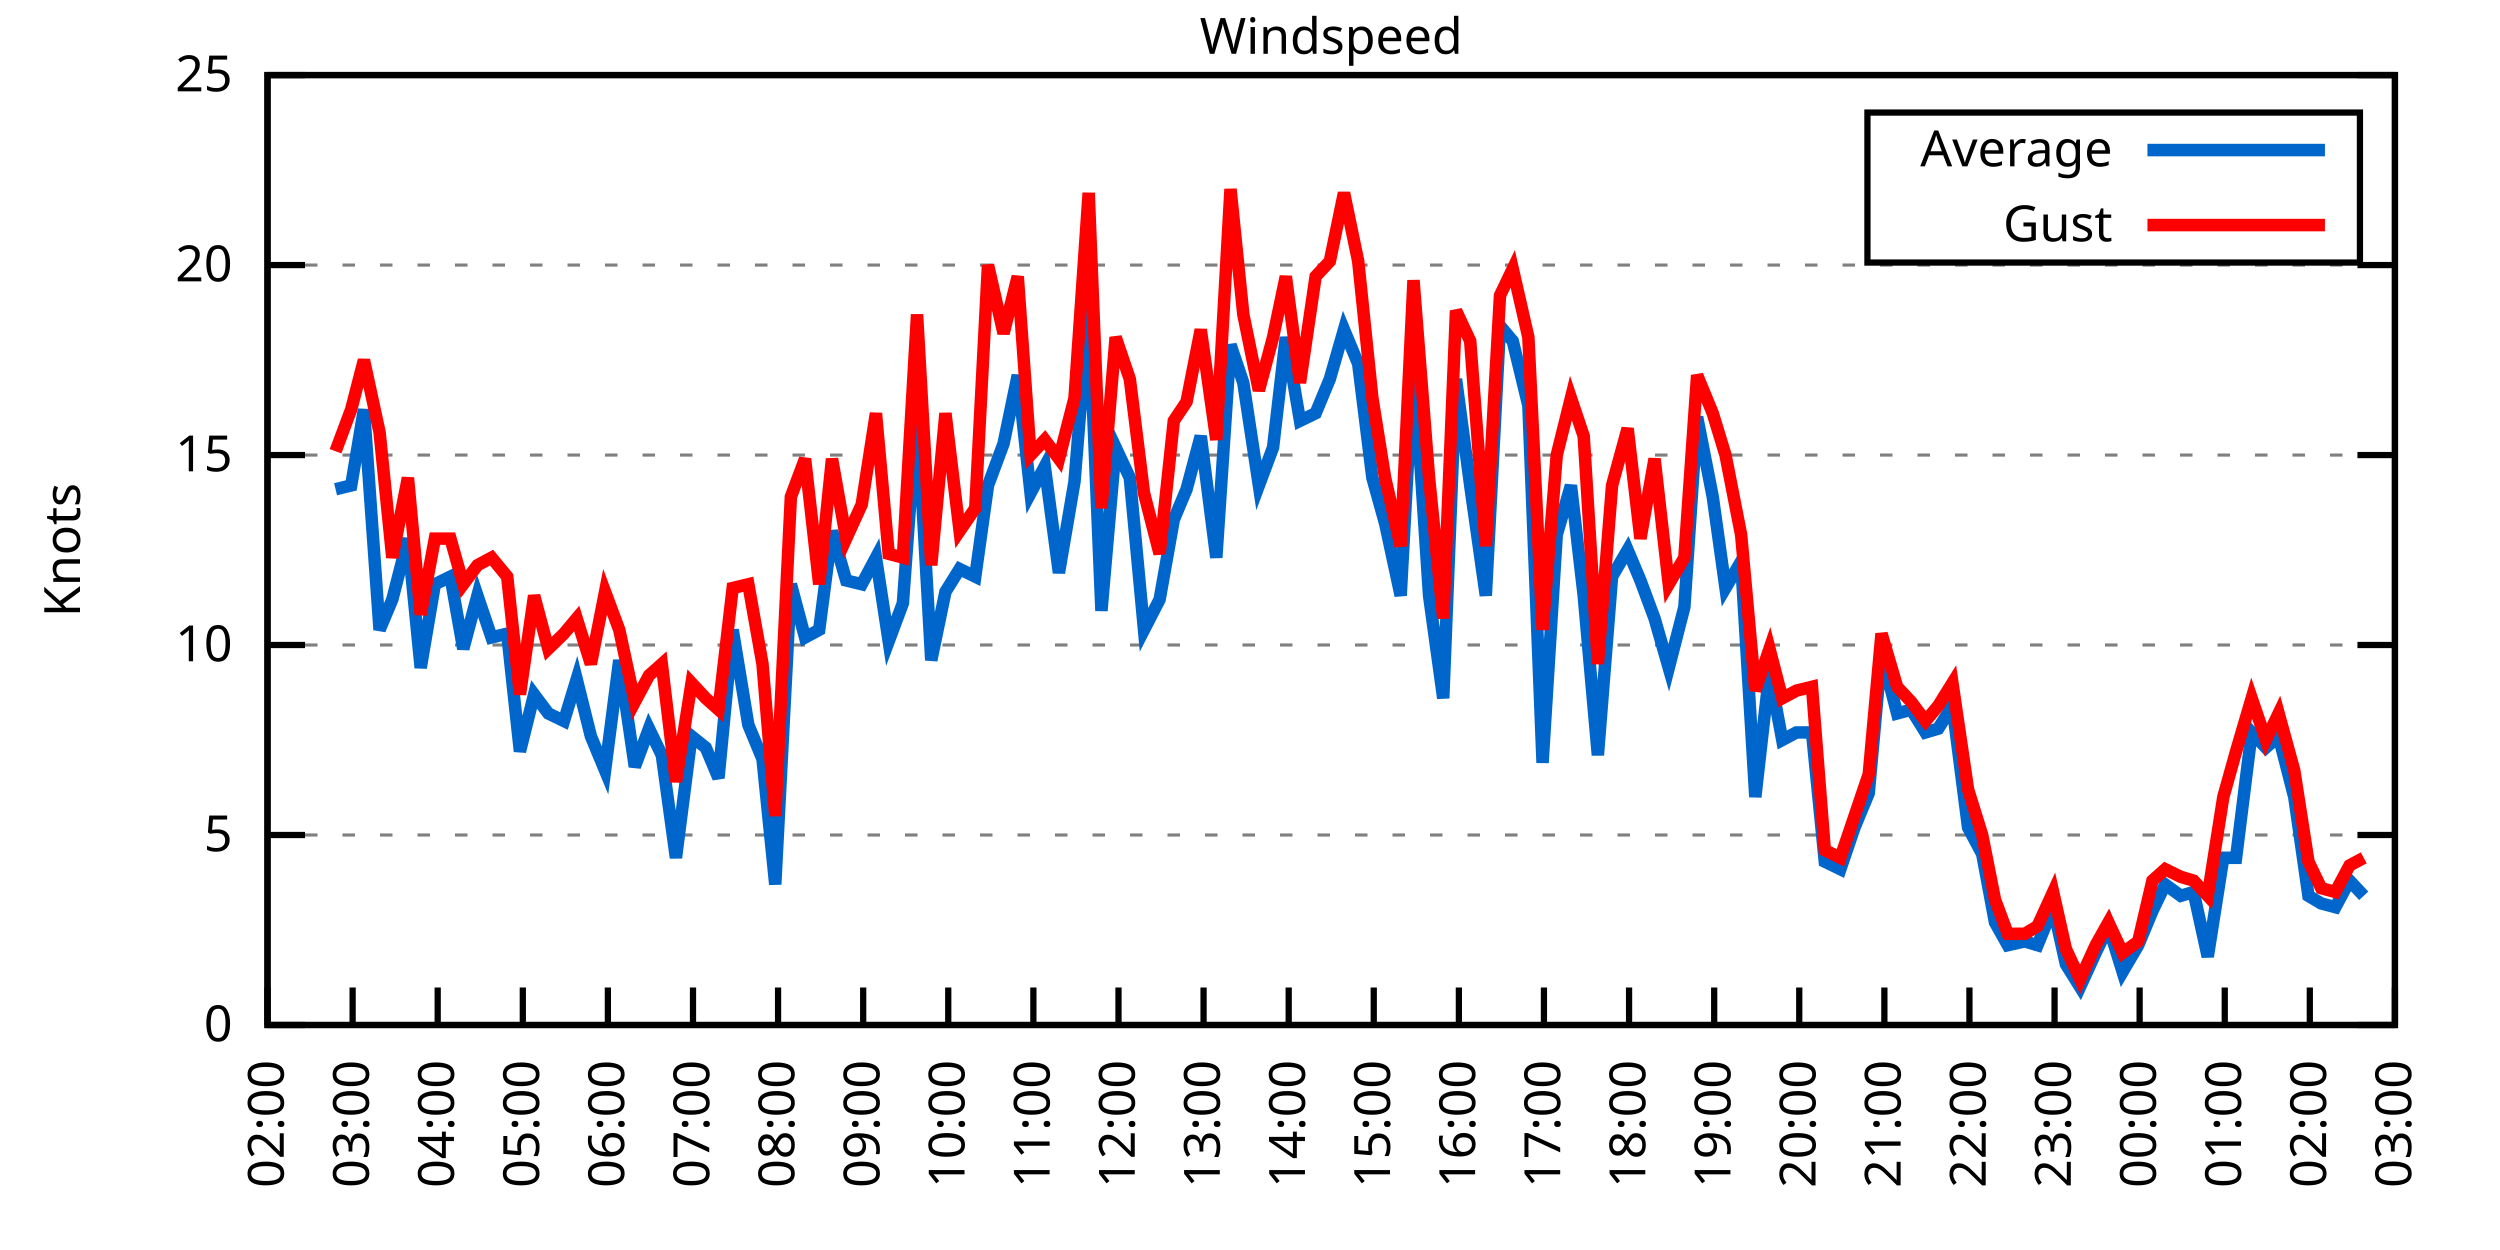
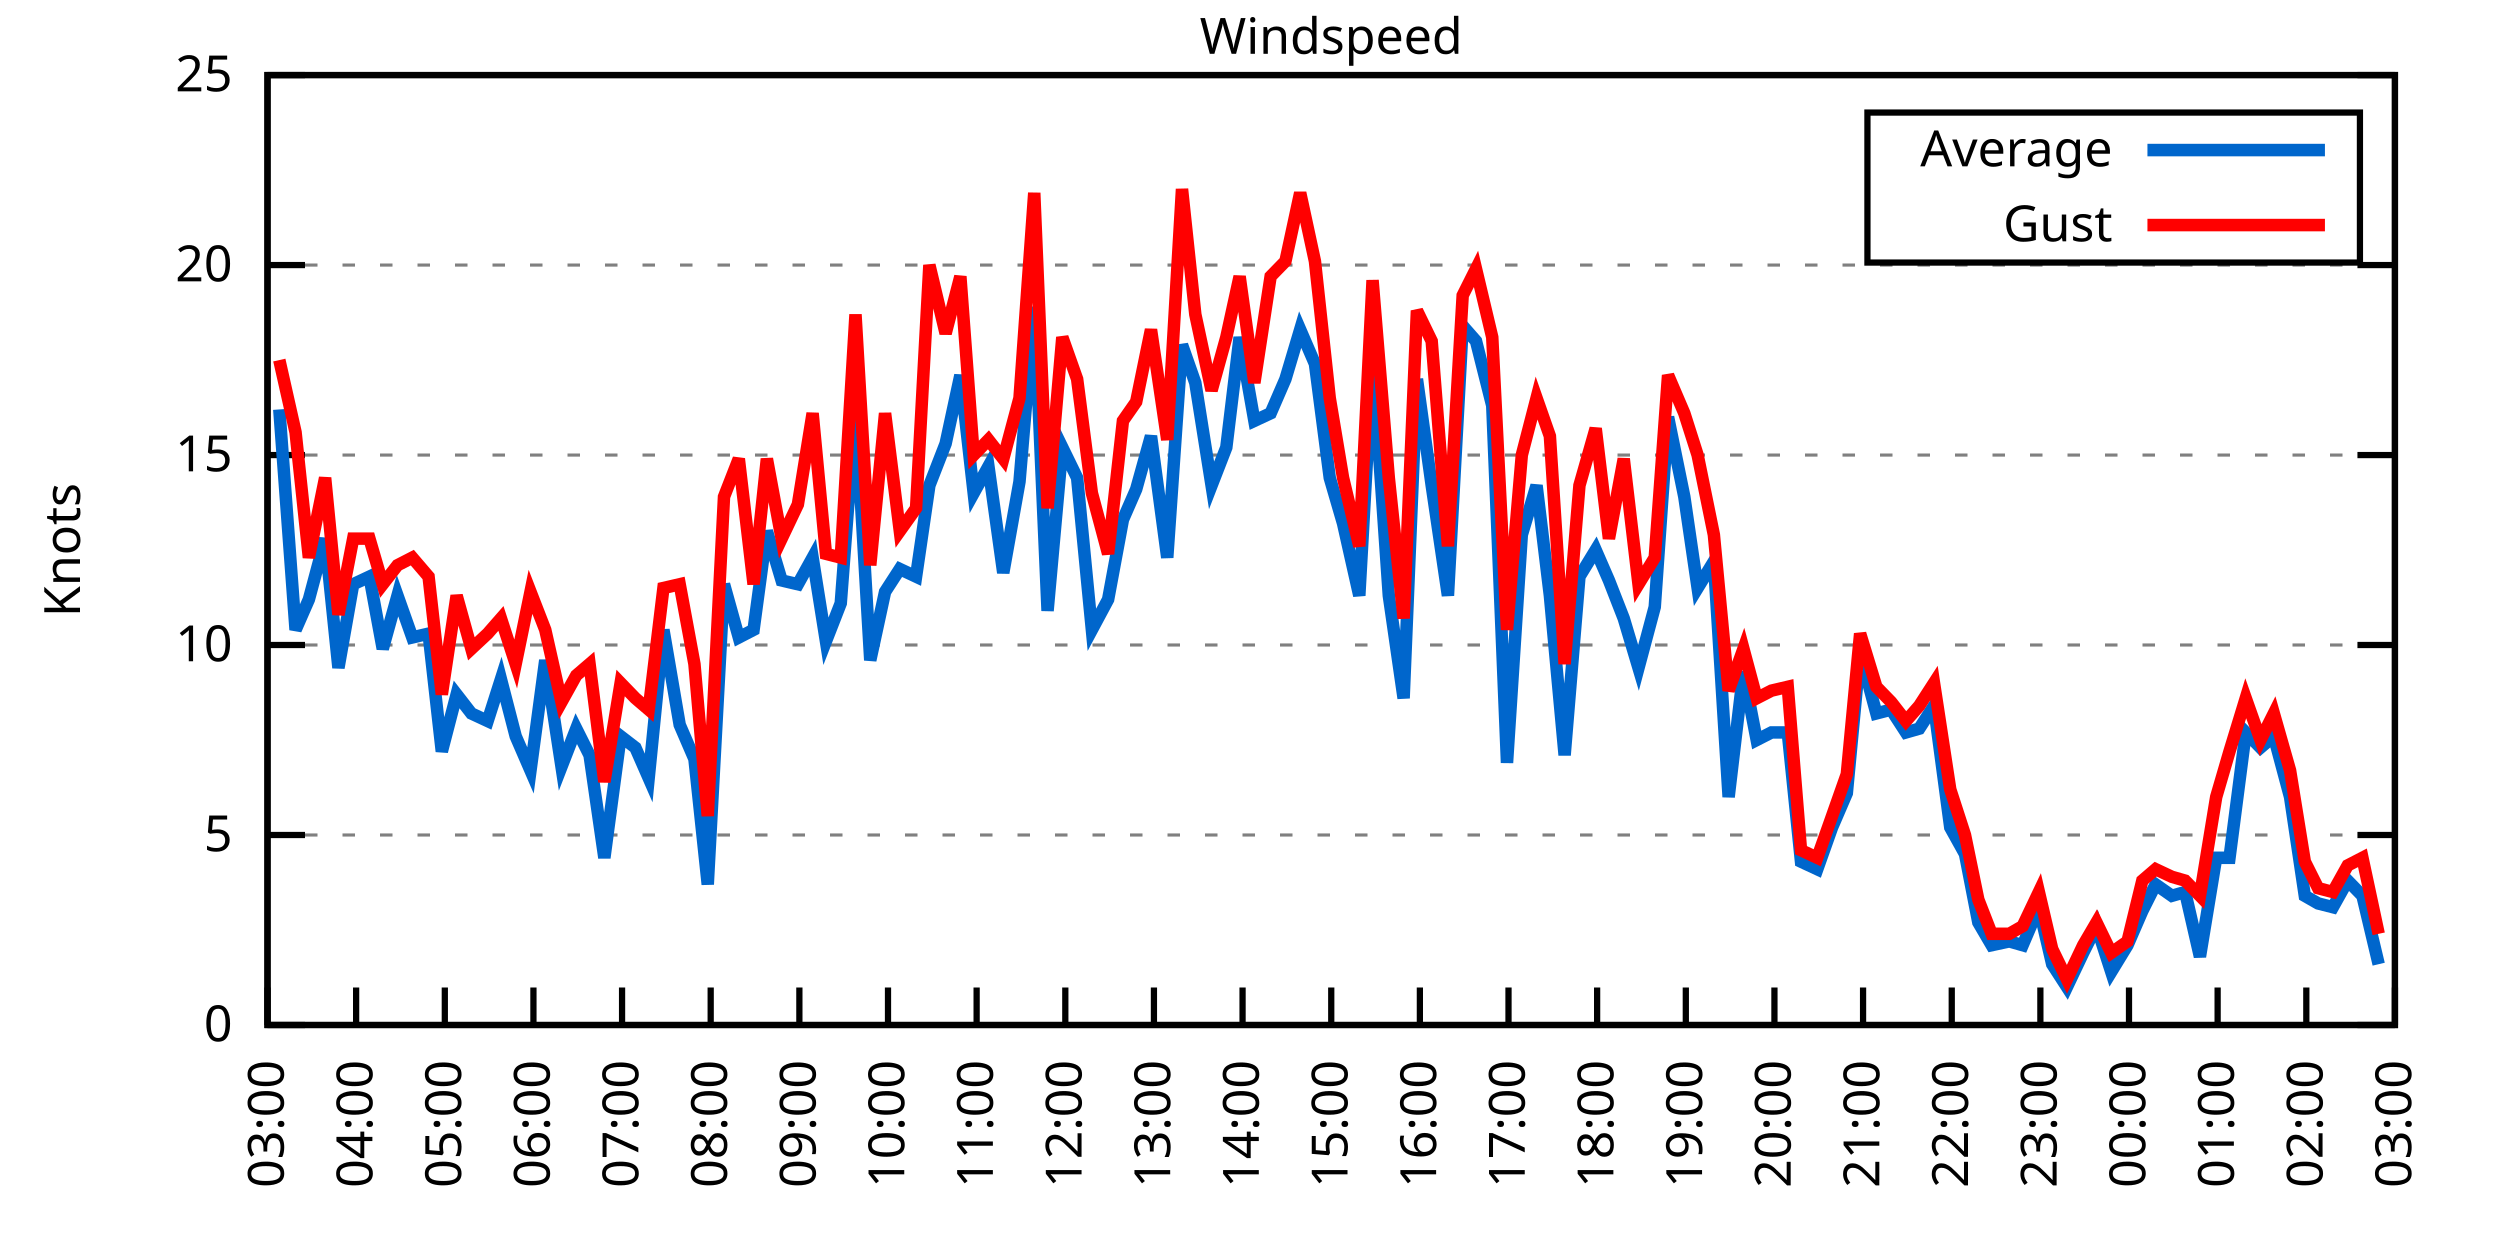
<svg xmlns="http://www.w3.org/2000/svg" xmlns:xlink="http://www.w3.org/1999/xlink" width="400" height="200" viewBox="0 0 400 200">
  <g id="gnuplot_canvas">
    <rect x="0" y="0" width="400" height="200" fill="none" />
    <defs>
      <circle id="gpDot" r="0.5" stroke-width="0.5" stroke="currentColor" />
      <path id="gpPt0" stroke-width="0.333" stroke="currentColor" d="M-1,0 h2 M0,-1 v2" />
      <path id="gpPt1" stroke-width="0.333" stroke="currentColor" d="M-1,-1 L1,1 M1,-1 L-1,1" />
      <path id="gpPt2" stroke-width="0.333" stroke="currentColor" d="M-1,0 L1,0 M0,-1 L0,1 M-1,-1 L1,1 M-1,1 L1,-1" />
      <rect id="gpPt3" stroke-width="0.333" stroke="currentColor" x="-1" y="-1" width="2" height="2" />
      <rect id="gpPt4" stroke-width="0.333" stroke="currentColor" fill="currentColor" x="-1" y="-1" width="2" height="2" />
      <circle id="gpPt5" stroke-width="0.333" stroke="currentColor" cx="0" cy="0" r="1" />
      <use xlink:href="#gpPt5" id="gpPt6" fill="currentColor" stroke="none" />
      <path id="gpPt7" stroke-width="0.333" stroke="currentColor" d="M0,-1.33 L-1.33,0.67 L1.33,0.67 z" />
      <use xlink:href="#gpPt7" id="gpPt8" fill="currentColor" stroke="none" />
      <use xlink:href="#gpPt7" id="gpPt9" stroke="currentColor" transform="rotate(180)" />
      <use xlink:href="#gpPt9" id="gpPt10" fill="currentColor" stroke="none" />
      <use xlink:href="#gpPt3" id="gpPt11" stroke="currentColor" transform="rotate(45)" />
      <use xlink:href="#gpPt11" id="gpPt12" fill="currentColor" stroke="none" />
      <path id="gpPt13" stroke-width="0.333" stroke="currentColor" d="M0,1.330 L1.265,0.411 L0.782,-1.067 L-0.782,-1.076 L-1.265,0.411 z" />
      <use xlink:href="#gpPt13" id="gpPt14" fill="currentColor" stroke="none" />
      <filter id="textbox" filterUnits="objectBoundingBox" x="0" y="0" height="1" width="1">
        <feFlood flood-color="white" flood-opacity="1" result="bgnd" />
        <feComposite in="SourceGraphic" in2="bgnd" operator="atop" />
      </filter>
      <filter id="greybox" filterUnits="objectBoundingBox" x="0" y="0" height="1" width="1">
        <feFlood flood-color="lightgrey" flood-opacity="1" result="grey" />
        <feComposite in="SourceGraphic" in2="grey" operator="atop" />
      </filter>
    </defs>
    <g fill="none" color="white" stroke="currentColor" stroke-width="1.00" stroke-linecap="butt" stroke-linejoin="miter">
</g>
    <g fill="none" color="black" stroke="currentColor" stroke-width="1.00" stroke-linecap="butt" stroke-linejoin="miter">
      <g stroke="none" shape-rendering="crispEdges">
        <polygon fill="rgb(255, 255, 255)" points="42.80,164.00 383.18,164.00 383.18,12.02 42.80,12.02 " />
      </g>
    </g>
    <g fill="none" color="black" stroke="currentColor" stroke-width="1.00" stroke-linecap="butt" stroke-linejoin="miter">
</g>
    <g fill="none" color="black" stroke="black" stroke-width="0.50" stroke-linecap="butt" stroke-linejoin="miter">
</g>
    <g fill="none" color="gray" stroke="currentColor" stroke-width="0.50" stroke-linecap="butt" stroke-linejoin="miter">
      <path stroke="gray" stroke-dasharray="2,4" class="gridline" d="M42.80,164.00 L383.19,164.00  " />
    </g>
    <g fill="none" color="gray" stroke="gray" stroke-width="1.00" stroke-linecap="butt" stroke-linejoin="miter">
</g>
    <g fill="none" color="black" stroke="currentColor" stroke-width="1.00" stroke-linecap="butt" stroke-linejoin="miter">
      <path stroke="black" d="M42.80,164.00 L48.80,164.00 M383.19,164.00 L377.19,164.00  " />
      <g transform="translate(37.20,166.60)" stroke="none" fill="black" font-family="Sans" font-size="8.00" text-anchor="end">
        <text>
          <tspan font-family="Sans"> 0</tspan>
        </text>
      </g>
    </g>
    <g fill="none" color="black" stroke="currentColor" stroke-width="1.00" stroke-linecap="butt" stroke-linejoin="miter">
</g>
    <g fill="none" color="black" stroke="black" stroke-width="0.50" stroke-linecap="butt" stroke-linejoin="miter">
</g>
    <g fill="none" color="gray" stroke="currentColor" stroke-width="0.50" stroke-linecap="butt" stroke-linejoin="miter">
      <path stroke="gray" stroke-dasharray="2,4" class="gridline" d="M42.80,133.60 L383.19,133.60  " />
    </g>
    <g fill="none" color="gray" stroke="gray" stroke-width="1.00" stroke-linecap="butt" stroke-linejoin="miter">
</g>
    <g fill="none" color="black" stroke="currentColor" stroke-width="1.00" stroke-linecap="butt" stroke-linejoin="miter">
      <path stroke="black" d="M42.80,133.60 L48.80,133.60 M383.19,133.60 L377.19,133.60  " />
      <g transform="translate(37.20,136.20)" stroke="none" fill="black" font-family="Sans" font-size="8.00" text-anchor="end">
        <text>
          <tspan font-family="Sans"> 5</tspan>
        </text>
      </g>
    </g>
    <g fill="none" color="black" stroke="currentColor" stroke-width="1.00" stroke-linecap="butt" stroke-linejoin="miter">
</g>
    <g fill="none" color="black" stroke="black" stroke-width="0.50" stroke-linecap="butt" stroke-linejoin="miter">
</g>
    <g fill="none" color="gray" stroke="currentColor" stroke-width="0.50" stroke-linecap="butt" stroke-linejoin="miter">
      <path stroke="gray" stroke-dasharray="2,4" class="gridline" d="M42.80,103.20 L383.19,103.20  " />
    </g>
    <g fill="none" color="gray" stroke="gray" stroke-width="1.00" stroke-linecap="butt" stroke-linejoin="miter">
</g>
    <g fill="none" color="black" stroke="currentColor" stroke-width="1.00" stroke-linecap="butt" stroke-linejoin="miter">
      <path stroke="black" d="M42.80,103.20 L48.80,103.20 M383.19,103.20 L377.19,103.20  " />
      <g transform="translate(37.20,105.80)" stroke="none" fill="black" font-family="Sans" font-size="8.00" text-anchor="end">
        <text>
          <tspan font-family="Sans"> 10</tspan>
        </text>
      </g>
    </g>
    <g fill="none" color="black" stroke="currentColor" stroke-width="1.00" stroke-linecap="butt" stroke-linejoin="miter">
</g>
    <g fill="none" color="black" stroke="black" stroke-width="0.50" stroke-linecap="butt" stroke-linejoin="miter">
</g>
    <g fill="none" color="gray" stroke="currentColor" stroke-width="0.50" stroke-linecap="butt" stroke-linejoin="miter">
      <path stroke="gray" stroke-dasharray="2,4" class="gridline" d="M42.80,72.81 L383.19,72.81  " />
    </g>
    <g fill="none" color="gray" stroke="gray" stroke-width="1.00" stroke-linecap="butt" stroke-linejoin="miter">
</g>
    <g fill="none" color="black" stroke="currentColor" stroke-width="1.00" stroke-linecap="butt" stroke-linejoin="miter">
      <path stroke="black" d="M42.80,72.81 L48.80,72.81 M383.19,72.81 L377.19,72.81  " />
      <g transform="translate(37.20,75.41)" stroke="none" fill="black" font-family="Sans" font-size="8.00" text-anchor="end">
        <text>
          <tspan font-family="Sans"> 15</tspan>
        </text>
      </g>
    </g>
    <g fill="none" color="black" stroke="currentColor" stroke-width="1.00" stroke-linecap="butt" stroke-linejoin="miter">
</g>
    <g fill="none" color="black" stroke="black" stroke-width="0.50" stroke-linecap="butt" stroke-linejoin="miter">
</g>
    <g fill="none" color="gray" stroke="currentColor" stroke-width="0.50" stroke-linecap="butt" stroke-linejoin="miter">
      <path stroke="gray" stroke-dasharray="2,4" class="gridline" d="M42.80,42.41 L383.19,42.41  " />
    </g>
    <g fill="none" color="gray" stroke="gray" stroke-width="1.00" stroke-linecap="butt" stroke-linejoin="miter">
</g>
    <g fill="none" color="black" stroke="currentColor" stroke-width="1.00" stroke-linecap="butt" stroke-linejoin="miter">
      <path stroke="black" d="M42.80,42.41 L48.80,42.41 M383.19,42.41 L377.19,42.41  " />
      <g transform="translate(37.20,45.01)" stroke="none" fill="black" font-family="Sans" font-size="8.00" text-anchor="end">
        <text>
          <tspan font-family="Sans"> 20</tspan>
        </text>
      </g>
    </g>
    <g fill="none" color="black" stroke="currentColor" stroke-width="1.00" stroke-linecap="butt" stroke-linejoin="miter">
</g>
    <g fill="none" color="black" stroke="black" stroke-width="0.50" stroke-linecap="butt" stroke-linejoin="miter">
</g>
    <g fill="none" color="gray" stroke="currentColor" stroke-width="0.50" stroke-linecap="butt" stroke-linejoin="miter">
      <path stroke="gray" stroke-dasharray="2,4" class="gridline" d="M42.80,12.01 L383.19,12.01  " />
    </g>
    <g fill="none" color="gray" stroke="gray" stroke-width="1.00" stroke-linecap="butt" stroke-linejoin="miter">
</g>
    <g fill="none" color="black" stroke="currentColor" stroke-width="1.00" stroke-linecap="butt" stroke-linejoin="miter">
      <path stroke="black" d="M42.80,12.01 L48.80,12.01 M383.19,12.01 L377.19,12.01  " />
      <g transform="translate(37.20,14.61)" stroke="none" fill="black" font-family="Sans" font-size="8.00" text-anchor="end">
        <text>
          <tspan font-family="Sans"> 25</tspan>
        </text>
      </g>
    </g>
    <g fill="none" color="black" stroke="currentColor" stroke-width="1.00" stroke-linecap="butt" stroke-linejoin="miter">
      <path stroke="black" d="M42.80,164.00 L42.80,158.00  " />
      <g transform="translate(45.40,169.60) rotate(270.00)" stroke="none" fill="black" font-family="Sans" font-size="8.00" text-anchor="end">
        <text>
-           <tspan font-family="Sans">02:00</tspan>
-         </text>
-       </g>
-     </g>
-     <g fill="none" color="black" stroke="currentColor" stroke-width="1.00" stroke-linecap="butt" stroke-linejoin="miter">
-       <path stroke="black" d="M56.42,164.00 L56.42,158.00  " />
-       <g transform="translate(59.02,169.60) rotate(270.00)" stroke="none" fill="black" font-family="Sans" font-size="8.00" text-anchor="end">
-         <text>
          <tspan font-family="Sans">03:00</tspan>
        </text>
      </g>
    </g>
    <g fill="none" color="black" stroke="currentColor" stroke-width="1.00" stroke-linecap="butt" stroke-linejoin="miter">
-       <path stroke="black" d="M70.03,164.00 L70.03,158.00  " />
-       <g transform="translate(72.63,169.60) rotate(270.00)" stroke="none" fill="black" font-family="Sans" font-size="8.00" text-anchor="end">
+       <path stroke="black" d="M56.98,164.00 L56.98,158.00  " />
+       <g transform="translate(59.58,169.60) rotate(270.00)" stroke="none" fill="black" font-family="Sans" font-size="8.00" text-anchor="end">
        <text>
          <tspan font-family="Sans">04:00</tspan>
        </text>
      </g>
    </g>
    <g fill="none" color="black" stroke="currentColor" stroke-width="1.00" stroke-linecap="butt" stroke-linejoin="miter">
-       <path stroke="black" d="M83.65,164.00 L83.65,158.00  " />
-       <g transform="translate(86.25,169.60) rotate(270.00)" stroke="none" fill="black" font-family="Sans" font-size="8.00" text-anchor="end">
+       <path stroke="black" d="M71.17,164.00 L71.17,158.00  " />
+       <g transform="translate(73.77,169.60) rotate(270.00)" stroke="none" fill="black" font-family="Sans" font-size="8.00" text-anchor="end">
        <text>
          <tspan font-family="Sans">05:00</tspan>
        </text>
      </g>
    </g>
    <g fill="none" color="black" stroke="currentColor" stroke-width="1.00" stroke-linecap="butt" stroke-linejoin="miter">
-       <path stroke="black" d="M97.26,164.00 L97.26,158.00  " />
-       <g transform="translate(99.86,169.60) rotate(270.00)" stroke="none" fill="black" font-family="Sans" font-size="8.00" text-anchor="end">
+       <path stroke="black" d="M85.35,164.00 L85.35,158.00  " />
+       <g transform="translate(87.95,169.60) rotate(270.00)" stroke="none" fill="black" font-family="Sans" font-size="8.00" text-anchor="end">
        <text>
          <tspan font-family="Sans">06:00</tspan>
        </text>
      </g>
    </g>
    <g fill="none" color="black" stroke="currentColor" stroke-width="1.00" stroke-linecap="butt" stroke-linejoin="miter">
-       <path stroke="black" d="M110.88,164.00 L110.88,158.00  " />
-       <g transform="translate(113.48,169.60) rotate(270.00)" stroke="none" fill="black" font-family="Sans" font-size="8.00" text-anchor="end">
+       <path stroke="black" d="M99.53,164.00 L99.53,158.00  " />
+       <g transform="translate(102.13,169.60) rotate(270.00)" stroke="none" fill="black" font-family="Sans" font-size="8.00" text-anchor="end">
        <text>
          <tspan font-family="Sans">07:00</tspan>
        </text>
      </g>
    </g>
    <g fill="none" color="black" stroke="currentColor" stroke-width="1.00" stroke-linecap="butt" stroke-linejoin="miter">
-       <path stroke="black" d="M124.49,164.00 L124.49,158.00  " />
-       <g transform="translate(127.09,169.60) rotate(270.00)" stroke="none" fill="black" font-family="Sans" font-size="8.00" text-anchor="end">
+       <path stroke="black" d="M113.71,164.00 L113.71,158.00  " />
+       <g transform="translate(116.31,169.60) rotate(270.00)" stroke="none" fill="black" font-family="Sans" font-size="8.00" text-anchor="end">
        <text>
          <tspan font-family="Sans">08:00</tspan>
        </text>
      </g>
    </g>
    <g fill="none" color="black" stroke="currentColor" stroke-width="1.00" stroke-linecap="butt" stroke-linejoin="miter">
-       <path stroke="black" d="M138.11,164.00 L138.11,158.00  " />
-       <g transform="translate(140.71,169.60) rotate(270.00)" stroke="none" fill="black" font-family="Sans" font-size="8.00" text-anchor="end">
+       <path stroke="black" d="M127.90,164.00 L127.90,158.00  " />
+       <g transform="translate(130.50,169.60) rotate(270.00)" stroke="none" fill="black" font-family="Sans" font-size="8.00" text-anchor="end">
        <text>
          <tspan font-family="Sans">09:00</tspan>
        </text>
      </g>
    </g>
    <g fill="none" color="black" stroke="currentColor" stroke-width="1.00" stroke-linecap="butt" stroke-linejoin="miter">
-       <path stroke="black" d="M151.72,164.00 L151.72,158.00  " />
-       <g transform="translate(154.32,169.60) rotate(270.00)" stroke="none" fill="black" font-family="Sans" font-size="8.00" text-anchor="end">
+       <path stroke="black" d="M142.08,164.00 L142.08,158.00  " />
+       <g transform="translate(144.68,169.60) rotate(270.00)" stroke="none" fill="black" font-family="Sans" font-size="8.00" text-anchor="end">
        <text>
          <tspan font-family="Sans">10:00</tspan>
        </text>
      </g>
    </g>
    <g fill="none" color="black" stroke="currentColor" stroke-width="1.00" stroke-linecap="butt" stroke-linejoin="miter">
-       <path stroke="black" d="M165.34,164.00 L165.34,158.00  " />
-       <g transform="translate(167.94,169.60) rotate(270.00)" stroke="none" fill="black" font-family="Sans" font-size="8.00" text-anchor="end">
+       <path stroke="black" d="M156.26,164.00 L156.26,158.00  " />
+       <g transform="translate(158.86,169.60) rotate(270.00)" stroke="none" fill="black" font-family="Sans" font-size="8.00" text-anchor="end">
        <text>
          <tspan font-family="Sans">11:00</tspan>
        </text>
      </g>
    </g>
    <g fill="none" color="black" stroke="currentColor" stroke-width="1.00" stroke-linecap="butt" stroke-linejoin="miter">
-       <path stroke="black" d="M178.96,164.00 L178.96,158.00  " />
-       <g transform="translate(181.56,169.60) rotate(270.00)" stroke="none" fill="black" font-family="Sans" font-size="8.00" text-anchor="end">
+       <path stroke="black" d="M170.45,164.00 L170.45,158.00  " />
+       <g transform="translate(173.05,169.60) rotate(270.00)" stroke="none" fill="black" font-family="Sans" font-size="8.00" text-anchor="end">
        <text>
          <tspan font-family="Sans">12:00</tspan>
        </text>
      </g>
    </g>
    <g fill="none" color="black" stroke="currentColor" stroke-width="1.00" stroke-linecap="butt" stroke-linejoin="miter">
-       <path stroke="black" d="M192.57,164.00 L192.57,158.00  " />
-       <g transform="translate(195.17,169.60) rotate(270.00)" stroke="none" fill="black" font-family="Sans" font-size="8.00" text-anchor="end">
+       <path stroke="black" d="M184.63,164.00 L184.63,158.00  " />
+       <g transform="translate(187.23,169.60) rotate(270.00)" stroke="none" fill="black" font-family="Sans" font-size="8.00" text-anchor="end">
        <text>
          <tspan font-family="Sans">13:00</tspan>
        </text>
      </g>
    </g>
    <g fill="none" color="black" stroke="currentColor" stroke-width="1.00" stroke-linecap="butt" stroke-linejoin="miter">
-       <path stroke="black" d="M206.19,164.00 L206.19,158.00  " />
-       <g transform="translate(208.79,169.60) rotate(270.00)" stroke="none" fill="black" font-family="Sans" font-size="8.00" text-anchor="end">
+       <path stroke="black" d="M198.81,164.00 L198.81,158.00  " />
+       <g transform="translate(201.41,169.60) rotate(270.00)" stroke="none" fill="black" font-family="Sans" font-size="8.00" text-anchor="end">
        <text>
          <tspan font-family="Sans">14:00</tspan>
        </text>
      </g>
    </g>
    <g fill="none" color="black" stroke="currentColor" stroke-width="1.00" stroke-linecap="butt" stroke-linejoin="miter">
-       <path stroke="black" d="M219.80,164.00 L219.80,158.00  " />
-       <g transform="translate(222.40,169.60) rotate(270.00)" stroke="none" fill="black" font-family="Sans" font-size="8.00" text-anchor="end">
+       <path stroke="black" d="M213.00,164.00 L213.00,158.00  " />
+       <g transform="translate(215.60,169.60) rotate(270.00)" stroke="none" fill="black" font-family="Sans" font-size="8.00" text-anchor="end">
        <text>
          <tspan font-family="Sans">15:00</tspan>
        </text>
      </g>
    </g>
    <g fill="none" color="black" stroke="currentColor" stroke-width="1.00" stroke-linecap="butt" stroke-linejoin="miter">
-       <path stroke="black" d="M233.42,164.00 L233.42,158.00  " />
-       <g transform="translate(236.02,169.60) rotate(270.00)" stroke="none" fill="black" font-family="Sans" font-size="8.00" text-anchor="end">
+       <path stroke="black" d="M227.18,164.00 L227.18,158.00  " />
+       <g transform="translate(229.78,169.60) rotate(270.00)" stroke="none" fill="black" font-family="Sans" font-size="8.00" text-anchor="end">
        <text>
          <tspan font-family="Sans">16:00</tspan>
        </text>
      </g>
    </g>
    <g fill="none" color="black" stroke="currentColor" stroke-width="1.00" stroke-linecap="butt" stroke-linejoin="miter">
-       <path stroke="black" d="M247.03,164.00 L247.03,158.00  " />
-       <g transform="translate(249.63,169.60) rotate(270.00)" stroke="none" fill="black" font-family="Sans" font-size="8.00" text-anchor="end">
+       <path stroke="black" d="M241.36,164.00 L241.36,158.00  " />
+       <g transform="translate(243.96,169.60) rotate(270.00)" stroke="none" fill="black" font-family="Sans" font-size="8.00" text-anchor="end">
        <text>
          <tspan font-family="Sans">17:00</tspan>
        </text>
      </g>
    </g>
    <g fill="none" color="black" stroke="currentColor" stroke-width="1.00" stroke-linecap="butt" stroke-linejoin="miter">
-       <path stroke="black" d="M260.65,164.00 L260.65,158.00  " />
-       <g transform="translate(263.25,169.60) rotate(270.00)" stroke="none" fill="black" font-family="Sans" font-size="8.00" text-anchor="end">
+       <path stroke="black" d="M255.54,164.00 L255.54,158.00  " />
+       <g transform="translate(258.14,169.60) rotate(270.00)" stroke="none" fill="black" font-family="Sans" font-size="8.00" text-anchor="end">
        <text>
          <tspan font-family="Sans">18:00</tspan>
        </text>
      </g>
    </g>
    <g fill="none" color="black" stroke="currentColor" stroke-width="1.00" stroke-linecap="butt" stroke-linejoin="miter">
-       <path stroke="black" d="M274.27,164.00 L274.27,158.00  " />
-       <g transform="translate(276.87,169.60) rotate(270.00)" stroke="none" fill="black" font-family="Sans" font-size="8.00" text-anchor="end">
+       <path stroke="black" d="M269.73,164.00 L269.73,158.00  " />
+       <g transform="translate(272.33,169.60) rotate(270.00)" stroke="none" fill="black" font-family="Sans" font-size="8.00" text-anchor="end">
        <text>
          <tspan font-family="Sans">19:00</tspan>
        </text>
      </g>
    </g>
    <g fill="none" color="black" stroke="currentColor" stroke-width="1.00" stroke-linecap="butt" stroke-linejoin="miter">
-       <path stroke="black" d="M287.88,164.00 L287.88,158.00  " />
-       <g transform="translate(290.48,169.60) rotate(270.00)" stroke="none" fill="black" font-family="Sans" font-size="8.00" text-anchor="end">
+       <path stroke="black" d="M283.91,164.00 L283.91,158.00  " />
+       <g transform="translate(286.51,169.60) rotate(270.00)" stroke="none" fill="black" font-family="Sans" font-size="8.00" text-anchor="end">
        <text>
          <tspan font-family="Sans">20:00</tspan>
        </text>
      </g>
    </g>
    <g fill="none" color="black" stroke="currentColor" stroke-width="1.00" stroke-linecap="butt" stroke-linejoin="miter">
-       <path stroke="black" d="M301.50,164.00 L301.50,158.00  " />
-       <g transform="translate(304.10,169.60) rotate(270.00)" stroke="none" fill="black" font-family="Sans" font-size="8.00" text-anchor="end">
+       <path stroke="black" d="M298.09,164.00 L298.09,158.00  " />
+       <g transform="translate(300.69,169.60) rotate(270.00)" stroke="none" fill="black" font-family="Sans" font-size="8.00" text-anchor="end">
        <text>
          <tspan font-family="Sans">21:00</tspan>
        </text>
      </g>
    </g>
    <g fill="none" color="black" stroke="currentColor" stroke-width="1.00" stroke-linecap="butt" stroke-linejoin="miter">
-       <path stroke="black" d="M315.11,164.00 L315.11,158.00  " />
-       <g transform="translate(317.71,169.60) rotate(270.00)" stroke="none" fill="black" font-family="Sans" font-size="8.00" text-anchor="end">
+       <path stroke="black" d="M312.28,164.00 L312.28,158.00  " />
+       <g transform="translate(314.88,169.60) rotate(270.00)" stroke="none" fill="black" font-family="Sans" font-size="8.00" text-anchor="end">
        <text>
          <tspan font-family="Sans">22:00</tspan>
        </text>
      </g>
    </g>
    <g fill="none" color="black" stroke="currentColor" stroke-width="1.00" stroke-linecap="butt" stroke-linejoin="miter">
-       <path stroke="black" d="M328.73,164.00 L328.73,158.00  " />
-       <g transform="translate(331.33,169.60) rotate(270.00)" stroke="none" fill="black" font-family="Sans" font-size="8.00" text-anchor="end">
+       <path stroke="black" d="M326.46,164.00 L326.46,158.00  " />
+       <g transform="translate(329.06,169.60) rotate(270.00)" stroke="none" fill="black" font-family="Sans" font-size="8.00" text-anchor="end">
        <text>
          <tspan font-family="Sans">23:00</tspan>
        </text>
      </g>
    </g>
    <g fill="none" color="black" stroke="currentColor" stroke-width="1.00" stroke-linecap="butt" stroke-linejoin="miter">
-       <path stroke="black" d="M342.34,164.00 L342.34,158.00  " />
-       <g transform="translate(344.94,169.60) rotate(270.00)" stroke="none" fill="black" font-family="Sans" font-size="8.00" text-anchor="end">
+       <path stroke="black" d="M340.64,164.00 L340.64,158.00  " />
+       <g transform="translate(343.24,169.60) rotate(270.00)" stroke="none" fill="black" font-family="Sans" font-size="8.00" text-anchor="end">
        <text>
          <tspan font-family="Sans">00:00</tspan>
        </text>
      </g>
    </g>
    <g fill="none" color="black" stroke="currentColor" stroke-width="1.00" stroke-linecap="butt" stroke-linejoin="miter">
-       <path stroke="black" d="M355.96,164.00 L355.96,158.00  " />
-       <g transform="translate(358.56,169.60) rotate(270.00)" stroke="none" fill="black" font-family="Sans" font-size="8.00" text-anchor="end">
+       <path stroke="black" d="M354.82,164.00 L354.82,158.00  " />
+       <g transform="translate(357.42,169.60) rotate(270.00)" stroke="none" fill="black" font-family="Sans" font-size="8.00" text-anchor="end">
        <text>
          <tspan font-family="Sans">01:00</tspan>
        </text>
      </g>
    </g>
    <g fill="none" color="black" stroke="currentColor" stroke-width="1.00" stroke-linecap="butt" stroke-linejoin="miter">
-       <path stroke="black" d="M369.57,164.00 L369.57,158.00  " />
-       <g transform="translate(372.17,169.60) rotate(270.00)" stroke="none" fill="black" font-family="Sans" font-size="8.00" text-anchor="end">
+       <path stroke="black" d="M369.01,164.00 L369.01,158.00  " />
+       <g transform="translate(371.61,169.60) rotate(270.00)" stroke="none" fill="black" font-family="Sans" font-size="8.00" text-anchor="end">
        <text>
          <tspan font-family="Sans">02:00</tspan>
        </text>
      </g>
    </g>
    <g fill="none" color="black" stroke="currentColor" stroke-width="1.00" stroke-linecap="butt" stroke-linejoin="miter">
      <path stroke="black" d="M383.19,164.00 L383.19,158.00  " />
      <g transform="translate(385.79,169.60) rotate(270.00)" stroke="none" fill="black" font-family="Sans" font-size="8.00" text-anchor="end">
        <text>
          <tspan font-family="Sans">03:00</tspan>
        </text>
      </g>
    </g>
    <g fill="none" color="black" stroke="currentColor" stroke-width="1.00" stroke-linecap="butt" stroke-linejoin="miter">
</g>
    <g fill="none" color="black" stroke="currentColor" stroke-width="1.00" stroke-linecap="butt" stroke-linejoin="miter">
      <path stroke="black" d="M42.80,12.01 L42.80,164.00 L383.19,164.00 L383.19,12.01 L42.80,12.01 Z  " />
    </g>
    <g fill="none" color="black" stroke="currentColor" stroke-width="1.00" stroke-linecap="butt" stroke-linejoin="miter">
</g>
    <g fill="none" color="black" stroke="currentColor" stroke-width="1.00" stroke-linecap="butt" stroke-linejoin="miter">
      <path stroke="black" d="M298.79,42.01 L298.79,18.01 L377.59,18.01 L377.59,42.01 L298.79,42.01 Z  " />
    </g>
    <g id="Windspeed_plot_1">
      <g fill="none" color="white" stroke="black" stroke-width="2.00" stroke-linecap="butt" stroke-linejoin="miter">
</g>
      <g fill="none" color="black" stroke="currentColor" stroke-width="2.00" stroke-linecap="butt" stroke-linejoin="miter">
        <g transform="translate(337.99,26.61)" stroke="none" fill="black" font-family="Sans" font-size="8.00" text-anchor="end">
          <text>
            <tspan font-family="Sans">Average</tspan>
          </text>
        </g>
      </g>
      <g fill="none" color="black" stroke="currentColor" stroke-width="2.00" stroke-linecap="butt" stroke-linejoin="miter">
-         <path stroke="rgb(  0, 102, 204)" d="M343.59,24.01 L371.99,24.01 M53.69,78.28 L56.19,77.67 L58.23,65.51 L60.73,100.77 L62.77,95.91 L65.27,86.18   L67.31,106.85 L69.58,93.48 L72.07,92.26 L74.12,103.81 L76.39,95.30 L78.65,101.99 L81.15,101.38 L83.19,120.23   L85.46,111.11 L87.73,114.15 L90.23,115.36 L92.27,108.68 L94.54,117.80 L96.81,123.27 L99.08,105.64 L101.57,122.66   L103.84,116.58 L105.89,120.83 L108.15,137.25 L110.65,117.80 L112.92,119.62 L114.96,124.48 L117.23,100.77 L119.73,115.97   L122.00,121.44 L124.04,141.51 L126.54,93.48 L128.81,101.99 L131.07,100.77 L133.12,84.97 L135.39,92.87 L137.88,93.48   L140.15,89.22 L142.19,102.60 L144.46,96.52 L146.73,65.51 L149.00,105.64 L151.27,94.69 L153.54,91.04 L156.04,92.26   L158.08,77.67 L160.57,70.98 L162.84,60.04 L164.89,78.89 L167.16,74.63 L169.43,91.65 L171.92,77.06 L174.19,49.10   L176.23,97.73 L178.50,71.59 L180.77,76.45 L183.04,100.77 L185.54,95.91 L187.81,83.14 L189.85,78.28 L192.12,69.77   L194.61,89.22 L196.88,55.18 L198.93,61.25 L201.42,77.67 L203.69,71.59 L205.73,53.96 L208.00,67.33 L210.50,66.12   L212.77,60.65 L215.04,52.74 L217.31,58.21 L219.58,76.45 L221.62,83.75 L224.11,95.30 L226.16,57.61 L228.65,95.30   L230.92,111.72 L232.96,60.65 L235.23,77.67 L237.73,95.30 L240.00,52.14 L242.04,54.57 L244.54,64.90 L246.81,122.05   L249.08,85.57 L251.35,77.67 L253.39,95.30 L255.66,120.83 L257.93,92.26 L260.42,88.00 L262.47,92.87 L264.73,98.95   L267.00,106.85 L269.50,97.12 L271.54,66.73 L274.04,79.49 L276.08,94.08 L278.58,89.83 L280.85,127.52 L283.12,107.46   L285.16,118.40 L287.43,117.19 L289.92,117.19 L291.97,137.86 L294.46,139.07 L296.73,132.39 L299.00,126.91 L301.04,104.42   L303.54,114.15 L305.81,113.54 L308.08,117.19 L310.12,116.58 L312.39,112.93 L314.89,132.39 L317.15,136.64 L319.20,147.59   L321.24,151.23 L323.96,150.62 L326.00,151.23 L328.50,145.15 L330.54,154.27 L332.81,157.92 L335.31,152.45 L337.35,148.19   L339.62,155.49 L342.12,151.23 L344.39,145.76 L346.43,141.51 L348.92,143.33 L350.97,142.72 L353.24,153.06 L355.73,137.25   L357.77,137.25 L360.27,117.19 L362.54,119.62 L364.58,117.80 L367.08,127.52 L369.35,143.33 L371.39,144.55 L373.66,145.15   L375.93,140.90 L378.20,143.33  " />
+         <path stroke="rgb(  0, 102, 204)" d="M343.59,24.01 L371.99,24.01 M44.69,65.51 L47.29,100.77 L49.42,95.91 L52.02,86.18 L54.15,106.85 L56.51,93.48   L59.11,92.26 L61.24,103.81 L63.60,95.30 L65.97,101.99 L68.57,101.38 L70.69,120.23 L73.06,111.11 L75.42,114.15   L78.02,115.36 L80.15,108.68 L82.51,117.80 L84.88,123.27 L87.24,105.64 L89.84,122.66 L92.20,116.58 L94.33,120.83   L96.70,137.25 L99.30,117.80 L101.66,119.62 L103.79,124.48 L106.15,100.77 L108.75,115.97 L111.11,121.44 L113.24,141.51   L115.84,93.48 L118.21,101.99 L120.57,100.77 L122.70,84.97 L125.06,92.87 L127.66,93.48 L130.02,89.22 L132.15,102.60   L134.52,96.52 L136.88,65.51 L139.24,105.64 L141.61,94.69 L143.97,91.04 L146.57,92.26 L148.70,77.67 L151.30,70.98   L153.66,60.04 L155.79,78.89 L158.15,74.63 L160.52,91.65 L163.12,77.06 L165.48,49.10 L167.61,97.73 L169.97,71.59   L172.34,76.45 L174.70,100.77 L177.30,95.91 L179.67,83.14 L181.79,78.28 L184.16,69.77 L186.76,89.22 L189.12,55.18   L191.25,61.25 L193.85,77.67 L196.21,71.59 L198.34,53.96 L200.70,67.33 L203.30,66.12 L205.67,60.65 L208.03,52.74   L210.39,58.21 L212.76,76.45 L214.89,83.75 L217.49,95.30 L219.61,57.61 L222.21,95.30 L224.58,111.72 L226.71,60.65   L229.07,77.67 L231.67,95.30 L234.03,52.14 L236.16,54.57 L238.76,64.90 L241.12,122.05 L243.49,85.57 L245.85,77.67   L247.98,95.30 L250.34,120.83 L252.71,92.26 L255.31,88.00 L257.43,92.87 L259.80,98.95 L262.16,106.85 L264.76,97.12   L266.89,66.73 L269.49,79.49 L271.62,94.08 L274.22,89.83 L276.58,127.52 L278.95,107.46 L281.07,118.40 L283.44,117.19   L286.04,117.19 L288.16,137.86 L290.76,139.07 L293.13,132.39 L295.49,126.91 L297.62,104.42 L300.22,114.15 L302.58,113.54   L304.95,117.19 L307.08,116.58 L309.44,112.93 L312.04,132.39 L314.40,136.64 L316.53,147.59 L318.66,151.23 L321.49,150.62   L323.62,151.23 L326.22,145.15 L328.35,154.27 L330.71,157.92 L333.31,152.45 L335.44,148.19 L337.80,155.49 L340.40,151.23   L342.77,145.76 L344.90,141.51 L347.50,143.33 L349.62,142.72 L351.99,153.06 L354.59,137.25 L356.72,137.25 L359.32,117.19   L361.68,119.62 L363.81,117.80 L366.41,127.52 L368.77,143.33 L370.90,144.55 L373.26,145.15 L375.63,140.90 L377.99,143.33   L380.59,154.27  " />
      </g>
    </g>
    <g id="Windspeed_plot_2">
      <g fill="none" color="black" stroke="currentColor" stroke-width="2.00" stroke-linecap="butt" stroke-linejoin="miter">
        <g transform="translate(337.99,38.61)" stroke="none" fill="black" font-family="Sans" font-size="8.00" text-anchor="end">
          <text>
            <tspan font-family="Sans">Gust</tspan>
          </text>
        </g>
      </g>
      <g fill="none" color="black" stroke="currentColor" stroke-width="2.00" stroke-linecap="butt" stroke-linejoin="miter">
-         <path stroke="rgb(255,   0,   0)" d="M343.59,36.01 L371.99,36.01 M53.69,72.20 L56.19,65.51 L58.23,57.61 L60.73,69.16 L62.77,89.22 L65.27,76.45   L67.31,98.34 L69.58,86.18 L72.07,86.18 L74.12,93.48 L76.39,90.44 L78.65,89.22 L81.15,92.26 L83.19,111.11   L85.46,95.30 L87.73,103.81 L90.23,101.38 L92.27,98.95 L94.54,106.24 L96.81,94.69 L99.08,100.77 L101.57,112.32   L103.84,108.07 L105.89,106.24 L108.15,125.09 L110.65,109.28 L112.92,111.72 L114.96,113.54 L117.23,94.08 L119.73,93.48   L122.00,106.24 L124.04,130.56 L126.54,79.49 L128.81,73.41 L131.07,93.48 L133.12,73.41 L135.39,86.18 L137.88,80.71   L140.15,66.12 L142.19,88.61 L144.46,89.22 L146.73,50.31 L149.00,90.44 L151.27,66.12 L153.54,84.97 L156.04,81.32   L158.08,42.41 L160.57,53.35 L162.84,44.23 L164.89,72.81 L167.16,70.37 L169.43,73.41 L171.92,63.69 L174.19,30.86   L176.23,81.32 L178.50,53.96 L180.77,60.65 L183.04,78.89 L185.54,88.61 L187.81,67.33 L189.85,64.29 L192.12,52.74   L194.61,70.37 L196.88,30.25 L198.93,50.31 L201.42,62.47 L203.69,53.96 L205.73,44.23 L208.00,61.25 L210.50,44.23   L212.77,41.80 L215.04,30.86 L217.31,41.80 L219.58,63.69 L221.62,76.45 L224.11,87.40 L226.16,44.84 L228.65,76.45   L230.92,98.95 L232.96,49.70 L235.23,54.57 L237.73,87.40 L240.00,47.27 L242.04,43.02 L244.54,53.96 L246.81,100.77   L249.08,72.81 L251.35,63.69 L253.39,69.77 L255.66,106.24 L257.93,77.67 L260.42,68.55 L262.47,86.18 L264.73,73.41   L267.00,93.48 L269.50,89.22 L271.54,60.04 L274.04,66.12 L276.08,72.81 L278.58,85.57 L280.85,110.50 L283.12,103.81   L285.16,111.72 L287.43,110.50 L289.92,109.89 L291.97,136.03 L294.46,137.25 L296.73,130.56 L299.00,123.87 L301.04,101.38   L303.54,109.89 L305.81,112.32 L308.08,115.36 L310.12,112.93 L312.39,109.28 L314.89,126.31 L317.15,133.60 L319.20,143.94   L321.24,149.41 L323.96,149.41 L326.00,148.19 L328.50,142.72 L330.54,151.84 L332.81,156.70 L335.31,151.23 L337.35,147.59   L339.62,152.45 L342.12,150.62 L344.39,140.90 L346.43,139.07 L348.92,140.29 L350.97,140.90 L353.24,143.33 L355.73,127.52   L357.77,120.23 L360.27,111.72 L362.54,118.40 L364.58,114.15 L367.08,123.27 L369.35,137.86 L371.39,142.11 L373.66,142.72   L375.93,138.47 L378.20,137.25  " />
+         <path stroke="rgb(255,   0,   0)" d="M343.59,36.01 L371.99,36.01 M44.69,57.61 L47.29,69.16 L49.42,89.22 L52.02,76.45 L54.15,98.34 L56.51,86.18   L59.11,86.18 L61.24,93.48 L63.60,90.44 L65.97,89.22 L68.57,92.26 L70.69,111.11 L73.06,95.30 L75.42,103.81   L78.02,101.38 L80.15,98.95 L82.51,106.24 L84.88,94.69 L87.24,100.77 L89.84,112.32 L92.20,108.07 L94.33,106.24   L96.70,125.09 L99.30,109.28 L101.66,111.72 L103.79,113.54 L106.15,94.08 L108.75,93.48 L111.11,106.24 L113.24,130.56   L115.84,79.49 L118.21,73.41 L120.57,93.48 L122.70,73.41 L125.06,86.18 L127.66,80.71 L130.02,66.12 L132.15,88.61   L134.52,89.22 L136.88,50.31 L139.24,90.44 L141.61,66.12 L143.97,84.97 L146.57,81.32 L148.70,42.41 L151.30,53.35   L153.66,44.23 L155.79,72.81 L158.15,70.37 L160.52,73.41 L163.12,63.69 L165.48,30.86 L167.61,81.32 L169.97,53.96   L172.34,60.65 L174.70,78.89 L177.30,88.61 L179.67,67.33 L181.79,64.29 L184.16,52.74 L186.76,70.37 L189.12,30.25   L191.25,50.31 L193.85,62.47 L196.21,53.96 L198.34,44.23 L200.70,61.25 L203.30,44.23 L205.67,41.80 L208.03,30.86   L210.39,41.80 L212.76,63.69 L214.89,76.45 L217.49,87.40 L219.61,44.84 L222.21,76.45 L224.58,98.95 L226.71,49.70   L229.07,54.57 L231.67,87.40 L234.03,47.27 L236.16,43.02 L238.76,53.96 L241.12,100.77 L243.49,72.81 L245.85,63.69   L247.98,69.77 L250.34,106.24 L252.71,77.67 L255.31,68.55 L257.43,86.18 L259.80,73.41 L262.16,93.48 L264.76,89.22   L266.89,60.04 L269.49,66.12 L271.62,72.81 L274.22,85.57 L276.58,110.50 L278.95,103.81 L281.07,111.72 L283.44,110.50   L286.04,109.89 L288.16,136.03 L290.76,137.25 L293.13,130.56 L295.49,123.87 L297.62,101.38 L300.22,109.89 L302.58,112.32   L304.95,115.36 L307.08,112.93 L309.44,109.28 L312.04,126.31 L314.40,133.60 L316.53,143.94 L318.66,149.41 L321.49,149.41   L323.62,148.19 L326.22,142.72 L328.35,151.84 L330.71,156.70 L333.31,151.23 L335.44,147.59 L337.80,152.45 L340.40,150.62   L342.77,140.90 L344.90,139.07 L347.50,140.29 L349.62,140.90 L351.99,143.33 L354.59,127.52 L356.72,120.23 L359.32,111.72   L361.68,118.40 L363.81,114.15 L366.41,123.27 L368.77,137.86 L370.90,142.11 L373.26,142.72 L375.63,138.47 L377.99,137.25   L380.59,149.41  " />
      </g>
    </g>
    <g fill="none" color="black" stroke="currentColor" stroke-width="2.00" stroke-linecap="butt" stroke-linejoin="miter">
</g>
    <g fill="none" color="black" stroke="black" stroke-width="1.00" stroke-linecap="butt" stroke-linejoin="miter">
</g>
    <g fill="none" color="black" stroke="currentColor" stroke-width="1.00" stroke-linecap="butt" stroke-linejoin="miter">
      <path stroke="black" d="M42.80,12.01 L42.80,164.00 L383.19,164.00 L383.19,12.01 L42.80,12.01 Z  " />
      <g transform="translate(12.80,88.01) rotate(270.00)" stroke="none" fill="black" font-family="Sans" font-size="8.00" text-anchor="middle">
        <text>
          <tspan font-family="Sans">Knots</tspan>
        </text>
      </g>
    </g>
    <g fill="none" color="black" stroke="currentColor" stroke-width="1.00" stroke-linecap="butt" stroke-linejoin="miter">
</g>
    <g fill="none" color="black" stroke="currentColor" stroke-width="1.00" stroke-linecap="butt" stroke-linejoin="miter">
      <g transform="translate(212.99,8.61)" stroke="none" fill="black" font-family="Sans" font-size="8.00" text-anchor="middle">
        <text>
          <tspan font-family="Sans">Windspeed</tspan>
        </text>
      </g>
    </g>
    <g fill="none" color="black" stroke="currentColor" stroke-width="1.00" stroke-linecap="butt" stroke-linejoin="miter">
</g>
  </g>
</svg>
